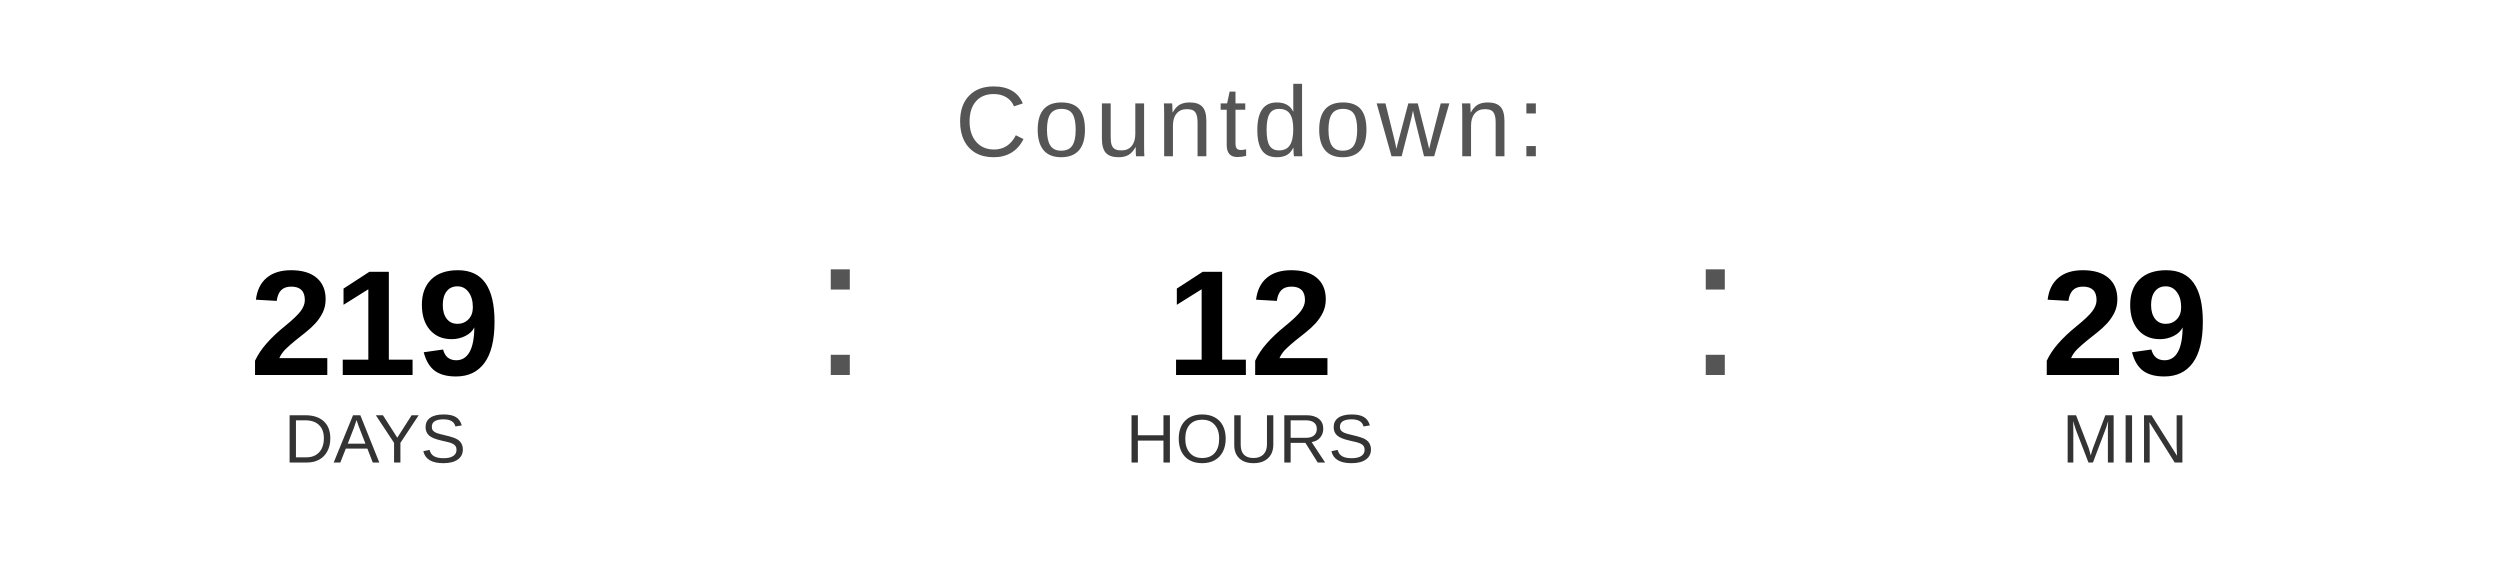
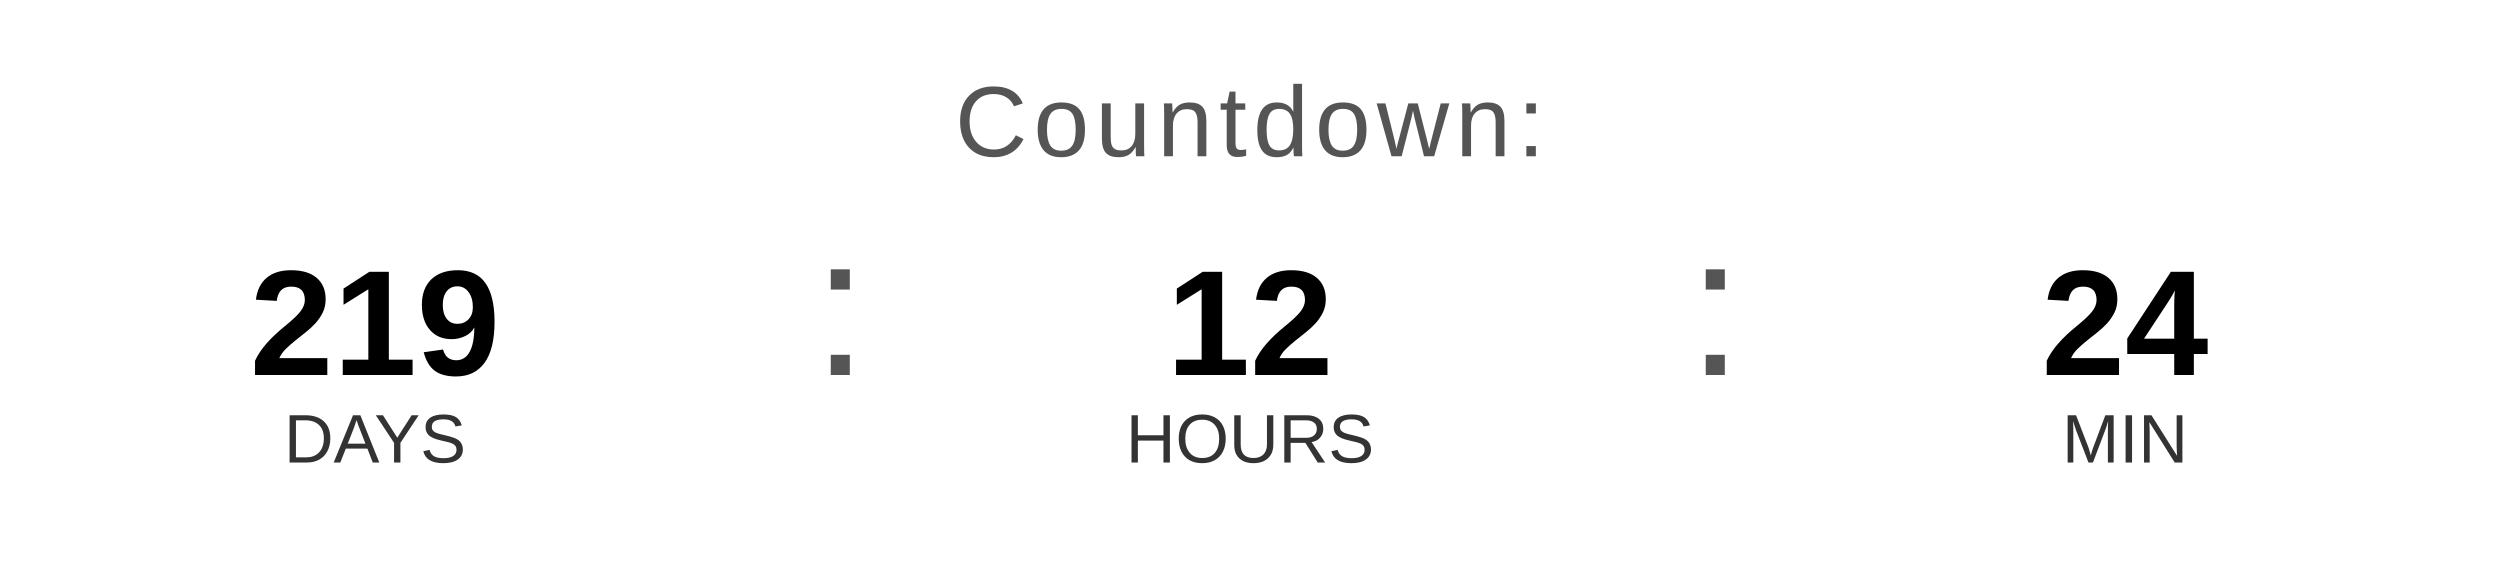
<svg xmlns="http://www.w3.org/2000/svg" width="400" height="90" viewBox="0 0 400 90">
  <text x="200" y="25" font-family="Arial, Helvetica, sans-serif" font-size="16" fill="#555555" text-anchor="middle" letter-spacing="1">
    Countdown:
  </text>
  <text x="60" y="60" font-family="Arial, Helvetica, sans-serif" font-size="24" font-weight="bold" fill="#000000" text-anchor="middle">219</text>
  <text x="60" y="74" font-family="Arial, Helvetica, sans-serif" font-size="11" fill="#333333" text-anchor="middle">DAYS</text>
  <text x="130" y="60" font-family="Arial, sans-serif" font-size="32" fill="#555555">:</text>
  <text x="200" y="60" font-family="Arial, Helvetica, sans-serif" font-size="24" font-weight="bold" fill="#000000" text-anchor="middle">12</text>
  <text x="200" y="74" font-family="Arial, Helvetica, sans-serif" font-size="11" fill="#333333" text-anchor="middle">HOURS</text>
  <text x="270" y="60" font-family="Arial, sans-serif" font-size="32" fill="#555555">:</text>
-   <text x="340" y="60" font-family="Arial, Helvetica, sans-serif" font-size="24" font-weight="bold" fill="#000000" text-anchor="middle">29</text>
+   <text x="340" y="60" font-family="Arial, Helvetica, sans-serif" font-size="24" font-weight="bold" fill="#000000" text-anchor="middle">24</text>
  <text x="340" y="74" font-family="Arial, Helvetica, sans-serif" font-size="11" fill="#333333" text-anchor="middle">MIN</text>
</svg>
